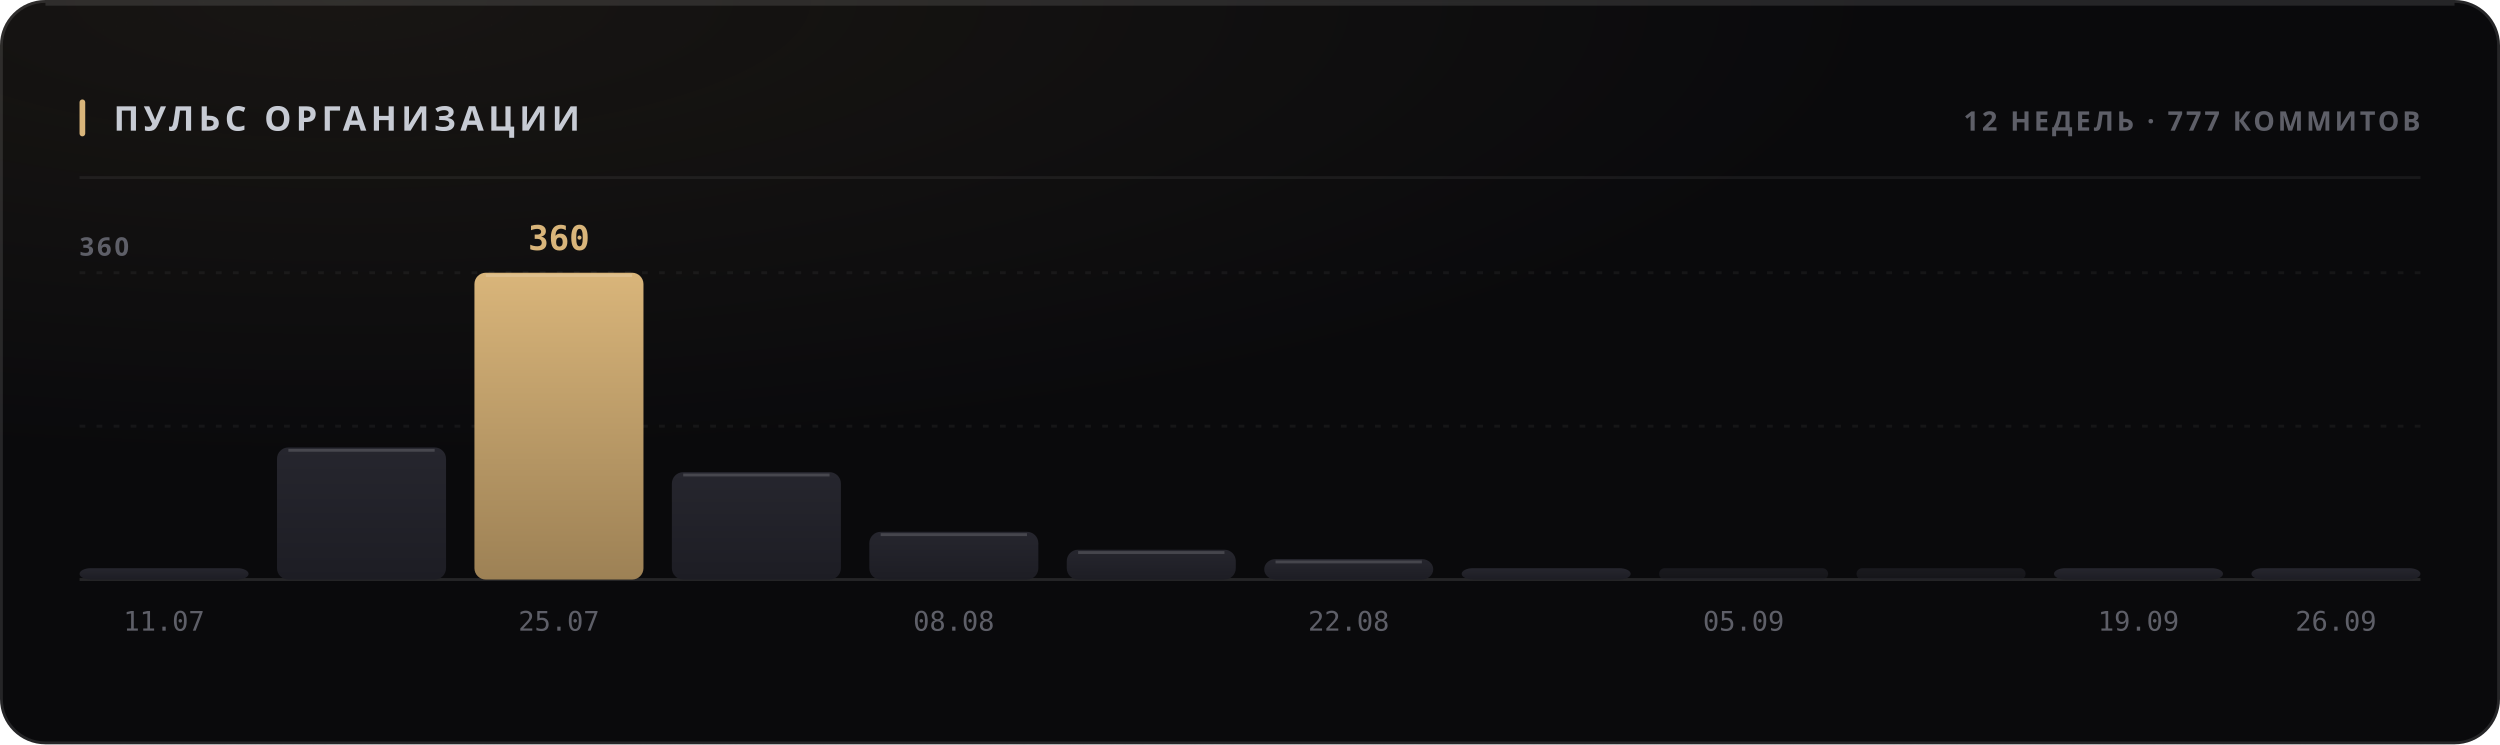
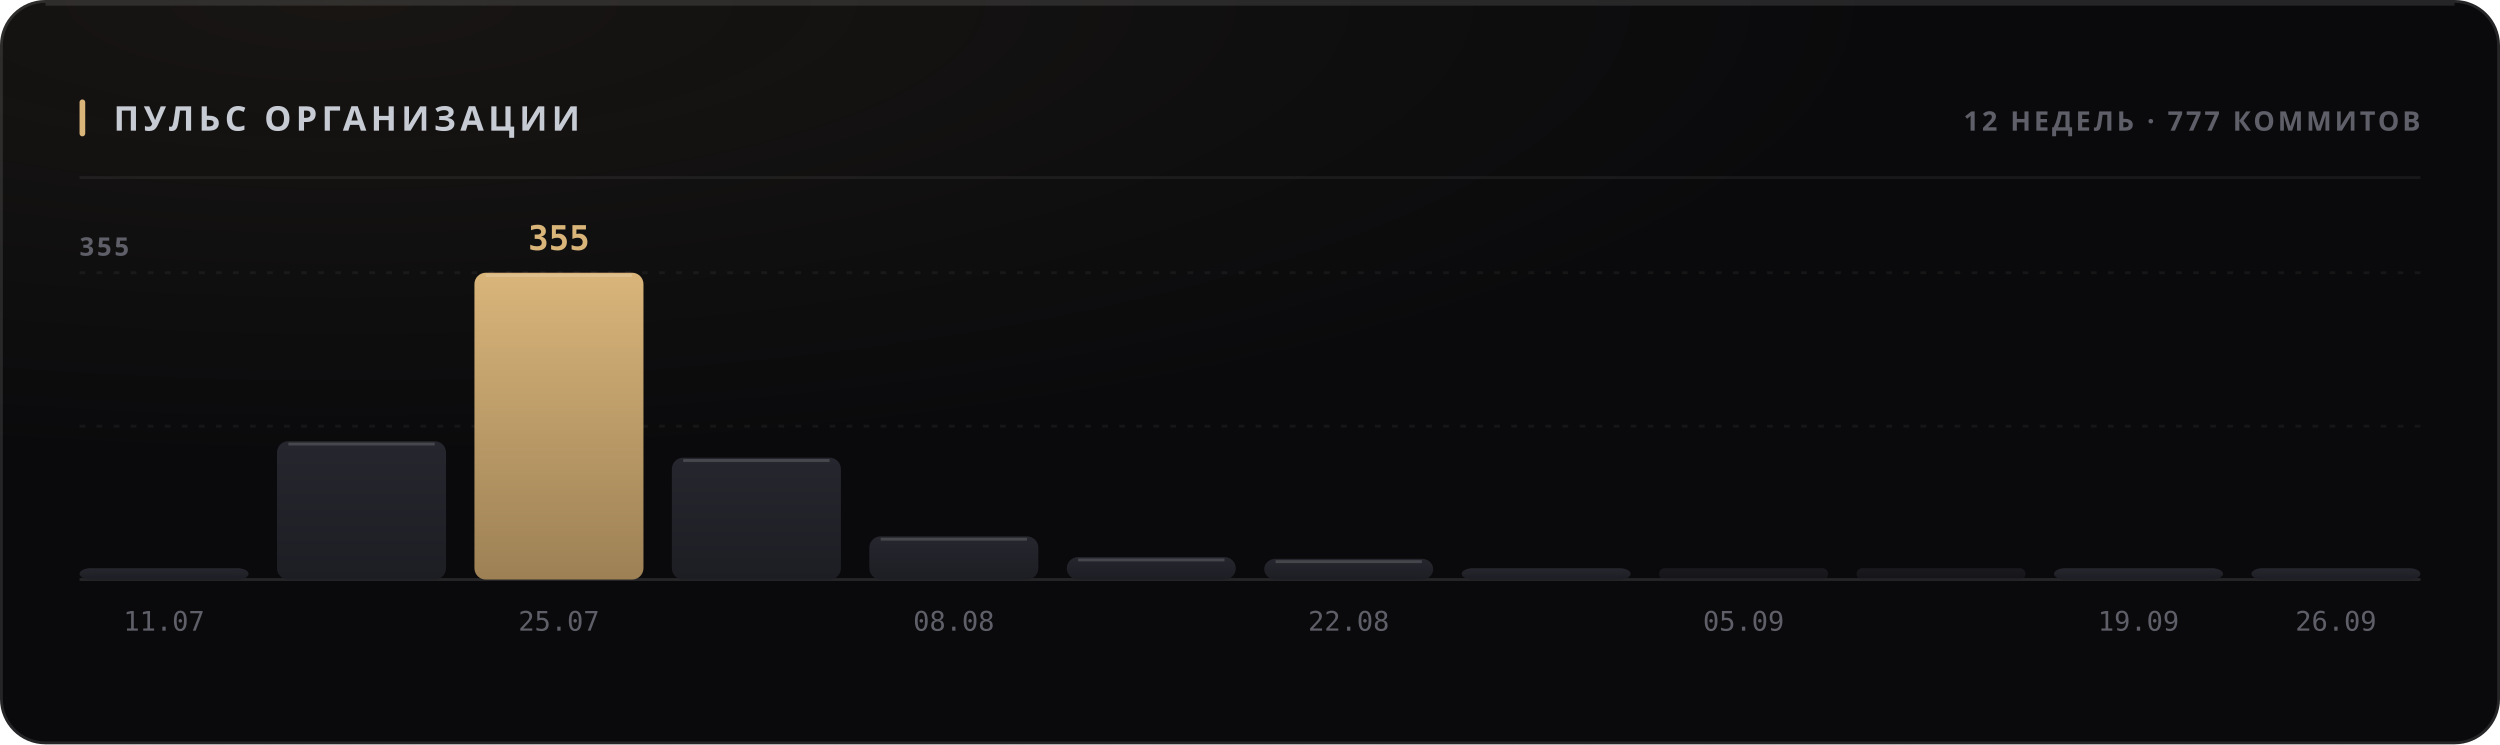
<svg xmlns="http://www.w3.org/2000/svg" width="880" height="262" viewBox="0 0 880 262" role="img">
  <style>
  text { font-family: -apple-system, BlinkMacSystemFont, 'Segoe UI', 'Noto Sans', Helvetica, Arial, sans-serif; }
  .mono { font-family: ui-monospace, 'SF Mono', 'Cascadia Mono', 'DejaVu Sans Mono', Menlo, Consolas, monospace; font-variant-numeric: tabular-nums; }
  .caps { letter-spacing: .1em; text-transform: uppercase; }

  @keyframes sheen  { from { transform: translateX(-120%); } to { transform: translateX(260%); } }
  @keyframes rise   { from { opacity: 0; transform: translateY(6px); } to { opacity: 1; transform: none; } }
  @keyframes slide  { from { opacity: 0; transform: translateX(-8px); } to { opacity: 1; transform: none; } }
  @keyframes grow   { from { transform: scaleY(0); } to { transform: scaleY(1); } }
  @keyframes widen  { from { transform: scaleX(0); } to { transform: scaleX(1); } }
  @keyframes draw   { from { stroke-dashoffset: 200; } to { stroke-dashoffset: 0; } }

  .sheen { animation: sheen 5.5s cubic-bezier(.45,0,.2,1) infinite; }
  .rise  { animation: rise .5s cubic-bezier(.16,1,.3,1) both; }
  .slide { animation: slide .42s cubic-bezier(.16,1,.3,1) both; }
  .bar   { transform-box: fill-box; transform-origin: 50% 100%;
           animation: grow .62s cubic-bezier(.16,1,.3,1) both; }
  .fill  { transform-box: fill-box; transform-origin: 0% 50%;
           animation: widen .8s cubic-bezier(.16,1,.3,1) both; }
  /* The hidden start state lives in the keyframes, never in the static rule.
     A renderer that ignores CSS animations then falls back to the FINISHED
     state — a drawn line, visible text — instead of an empty panel. */
  .spark { stroke-dasharray: 200;
           animation: draw 1.1s cubic-bezier(.16,1,.3,1) both; }

  @media (prefers-reduced-motion: reduce) {
    .sheen { animation: none; opacity: 0; }
    .rise, .slide, .bar, .fill, .spark { animation: none; opacity: 1; transform: none;
                                         stroke-dashoffset: 0; }
  }</style>
  <defs>
    <filter id="grain1" x="0" y="0" width="100%" height="100%">
      <feTurbulence type="fractalNoise" baseFrequency="0.82" numOctaves="3" stitchTiles="stitch" />
      <feColorMatrix type="saturate" values="0" />
    </filter>
    <radialGradient id="wash2" cx="14%" cy="0%" r="62%">
      <stop offset="0%" stop-color="#d9b57a" stop-opacity="0.07" />
      <stop offset="100%" stop-color="#d9b57a" stop-opacity="0" />
    </radialGradient>
    <linearGradient id="barfill3" x1="0" y1="0" x2="0" y2="1">
      <stop offset="0%" stop-color="#26262e" />
      <stop offset="100%" stop-color="#1d1d24" />
    </linearGradient>
    <linearGradient id="barfill4" x1="0" y1="0" x2="0" y2="1">
      <stop offset="0%" stop-color="#26262e" />
      <stop offset="100%" stop-color="#1d1d24" />
    </linearGradient>
    <linearGradient id="barfill5" x1="0" y1="0" x2="0" y2="1">
      <stop offset="0%" stop-color="#d9b57a" />
      <stop offset="100%" stop-color="#9d8155" />
    </linearGradient>
    <linearGradient id="barfill6" x1="0" y1="0" x2="0" y2="1">
      <stop offset="0%" stop-color="#26262e" />
      <stop offset="100%" stop-color="#1d1d24" />
    </linearGradient>
    <linearGradient id="barfill7" x1="0" y1="0" x2="0" y2="1">
      <stop offset="0%" stop-color="#26262e" />
      <stop offset="100%" stop-color="#1d1d24" />
    </linearGradient>
    <linearGradient id="barfill8" x1="0" y1="0" x2="0" y2="1">
      <stop offset="0%" stop-color="#26262e" />
      <stop offset="100%" stop-color="#1d1d24" />
    </linearGradient>
    <linearGradient id="barfill9" x1="0" y1="0" x2="0" y2="1">
      <stop offset="0%" stop-color="#26262e" />
      <stop offset="100%" stop-color="#1d1d24" />
    </linearGradient>
    <linearGradient id="barfill10" x1="0" y1="0" x2="0" y2="1">
      <stop offset="0%" stop-color="#26262e" />
      <stop offset="100%" stop-color="#1d1d24" />
    </linearGradient>
    <linearGradient id="barfill11" x1="0" y1="0" x2="0" y2="1">
      <stop offset="0%" stop-color="#26262e" />
      <stop offset="100%" stop-color="#1d1d24" />
    </linearGradient>
    <linearGradient id="barfill12" x1="0" y1="0" x2="0" y2="1">
      <stop offset="0%" stop-color="#26262e" />
      <stop offset="100%" stop-color="#1d1d24" />
    </linearGradient>
    <linearGradient id="barfill13" x1="0" y1="0" x2="0" y2="1">
      <stop offset="0%" stop-color="#26262e" />
      <stop offset="100%" stop-color="#1d1d24" />
    </linearGradient>
    <linearGradient id="barfill14" x1="0" y1="0" x2="0" y2="1">
      <stop offset="0%" stop-color="#26262e" />
      <stop offset="100%" stop-color="#1d1d24" />
    </linearGradient>
  </defs>
  <rect width="880" height="262" rx="16" fill="#0a0a0c" />
  <rect width="880" height="262" rx="16" fill="url(#wash2)" />
  <rect width="880" height="262" rx="16" filter="url(#grain1)" opacity="0.05" style="mix-blend-mode:overlay" />
  <rect x=".5" y=".5" width="879" height="261" rx="15.5" fill="none" stroke="rgba(255,255,255,0.11)" />
  <path d="M16 1.5 H864" stroke="rgba(255,255,255,0.112)" stroke-width="1" fill="none" />
  <rect x="28" y="35" width="2" height="13" rx="1" fill="#d9b57a" />
  <text x="40" y="46" font-size="12" font-weight="700" fill="#c7cbd4" letter-spacing="0.13em">ПУЛЬС ОРГАНИЗАЦИИ</text>
  <text x="852" y="46" font-size="9.5" font-weight="600" fill="#5e5f68" text-anchor="end" letter-spacing="0.11em">12 НЕДЕЛЬ · 777 КОММИТОВ</text>
  <path d="M28 62.5 H852" stroke="rgba(255,255,255,0.06)" stroke-width="1" />
  <path d="M28 150.0 H852" stroke="rgba(255,255,255,0.05)" stroke-width="1" stroke-dasharray="2 4" />
  <path d="M28 96.0 H852" stroke="rgba(255,255,255,0.05)" stroke-width="1" stroke-dasharray="2 4" />
  <path d="M28 204 H852" stroke="rgba(255,255,255,0.11)" stroke-width="1" />
-   <text x="28" y="90" font-size="9" font-weight="600" fill="#5e5f68" letter-spacing="0.11em">360</text>
+   <text x="28" y="90" font-size="9" font-weight="600" fill="#5e5f68" letter-spacing="0.11em">355</text>
  <rect class="bar" x="28.0" y="200.0" width="59.5" height="4.0" rx="4" fill="url(#barfill3)" opacity="1" style="animation-delay:0s" />
  <text x="57.75" y="222" font-size="9.5" font-weight="400" fill="#5e5f68" text-anchor="middle" class="mono">11.07</text>
-   <rect class="bar" x="97.5" y="157.5" width="59.5" height="46.5" rx="4" fill="url(#barfill4)" opacity="1" style="animation-delay:0.038s" />
-   <path d="M101.5 158.5 H153.0" stroke="rgba(255,255,255,0.154)" stroke-width="1" />
+   <rect class="bar" x="97.5" y="155.3" width="59.5" height="48.7" rx="4" fill="url(#barfill4)" opacity="1" style="animation-delay:0.038s" />
+   <path d="M101.5 156.3 H153.0" stroke="rgba(255,255,255,0.154)" stroke-width="1" />
  <rect class="bar" x="167.0" y="96.0" width="59.5" height="108.0" rx="4" fill="url(#barfill5)" opacity="1" style="animation-delay:0.076s" />
  <path d="M171.0 97.0 H222.5" stroke="rgba(255,255,255,0.154)" stroke-width="1" />
-   <text x="196.75" y="88" font-size="12" font-weight="700" fill="#d9b57a" text-anchor="middle" class="mono rise" opacity="1">360</text>
+   <text x="196.75" y="88" font-size="12" font-weight="700" fill="#d9b57a" text-anchor="middle" class="mono rise" opacity="1">355</text>
  <text x="196.75" y="222" font-size="9.5" font-weight="400" fill="#5e5f68" text-anchor="middle" class="mono">25.07</text>
-   <rect class="bar" x="236.5" y="166.2" width="59.5" height="37.8" rx="4" fill="url(#barfill6)" opacity="1" style="animation-delay:0.114s" />
-   <path d="M240.5 167.2 H292.0" stroke="rgba(255,255,255,0.154)" stroke-width="1" />
-   <rect class="bar" x="306.0" y="187.2" width="59.5" height="16.8" rx="4" fill="url(#barfill7)" opacity="1" style="animation-delay:0.152s" />
-   <path d="M310.0 188.2 H361.5" stroke="rgba(255,255,255,0.154)" stroke-width="1" />
+   <rect class="bar" x="236.5" y="161.1" width="59.5" height="42.9" rx="4" fill="url(#barfill6)" opacity="1" style="animation-delay:0.114s" />
+   <path d="M240.5 162.1 H292.0" stroke="rgba(255,255,255,0.154)" stroke-width="1" />
+   <rect class="bar" x="306.0" y="188.8" width="59.5" height="15.2" rx="4" fill="url(#barfill7)" opacity="1" style="animation-delay:0.152s" />
+   <path d="M310.0 189.8 H361.5" stroke="rgba(255,255,255,0.154)" stroke-width="1" />
  <text x="335.75" y="222" font-size="9.5" font-weight="400" fill="#5e5f68" text-anchor="middle" class="mono">08.08</text>
-   <rect class="bar" x="375.5" y="193.5" width="59.5" height="10.5" rx="4" fill="url(#barfill8)" opacity="1" style="animation-delay:0.19s" />
-   <path d="M379.5 194.5 H431.0" stroke="rgba(255,255,255,0.154)" stroke-width="1" />
-   <rect class="bar" x="445.0" y="196.8" width="59.5" height="7.2" rx="4" fill="url(#barfill9)" opacity="1" style="animation-delay:0.228s" />
-   <path d="M449.0 197.8 H500.5" stroke="rgba(255,255,255,0.154)" stroke-width="1" />
+   <rect class="bar" x="375.5" y="196.1" width="59.5" height="7.9" rx="4" fill="url(#barfill8)" opacity="1" style="animation-delay:0.19s" />
+   <path d="M379.5 197.1 H431.0" stroke="rgba(255,255,255,0.154)" stroke-width="1" />
+   <rect class="bar" x="445.0" y="196.7" width="59.5" height="7.3" rx="4" fill="url(#barfill9)" opacity="1" style="animation-delay:0.228s" />
+   <path d="M449.0 197.7 H500.5" stroke="rgba(255,255,255,0.154)" stroke-width="1" />
  <text x="474.75" y="222" font-size="9.5" font-weight="400" fill="#5e5f68" text-anchor="middle" class="mono">22.08</text>
  <rect class="bar" x="514.5" y="200.0" width="59.5" height="4.0" rx="4" fill="url(#barfill10)" opacity="1" style="animation-delay:0.266s" />
  <rect class="bar" x="584.0" y="200.0" width="59.5" height="4.0" rx="2" fill="url(#barfill11)" opacity="0.55" style="animation-delay:0.304s" />
  <text x="613.75" y="222" font-size="9.5" font-weight="400" fill="#5e5f68" text-anchor="middle" class="mono">05.09</text>
  <rect class="bar" x="653.5" y="200.0" width="59.5" height="4.0" rx="2" fill="url(#barfill12)" opacity="0.55" style="animation-delay:0.342s" />
  <rect class="bar" x="723.0" y="200.0" width="59.5" height="4.0" rx="4" fill="url(#barfill13)" opacity="1" style="animation-delay:0.38s" />
  <text x="752.75" y="222" font-size="9.5" font-weight="400" fill="#5e5f68" text-anchor="middle" class="mono">19.09</text>
  <rect class="bar" x="792.5" y="200.0" width="59.5" height="4.0" rx="4" fill="url(#barfill14)" opacity="1" style="animation-delay:0.418s" />
  <text x="822.25" y="222" font-size="9.5" font-weight="400" fill="#5e5f68" text-anchor="middle" class="mono">26.09</text>
</svg>
